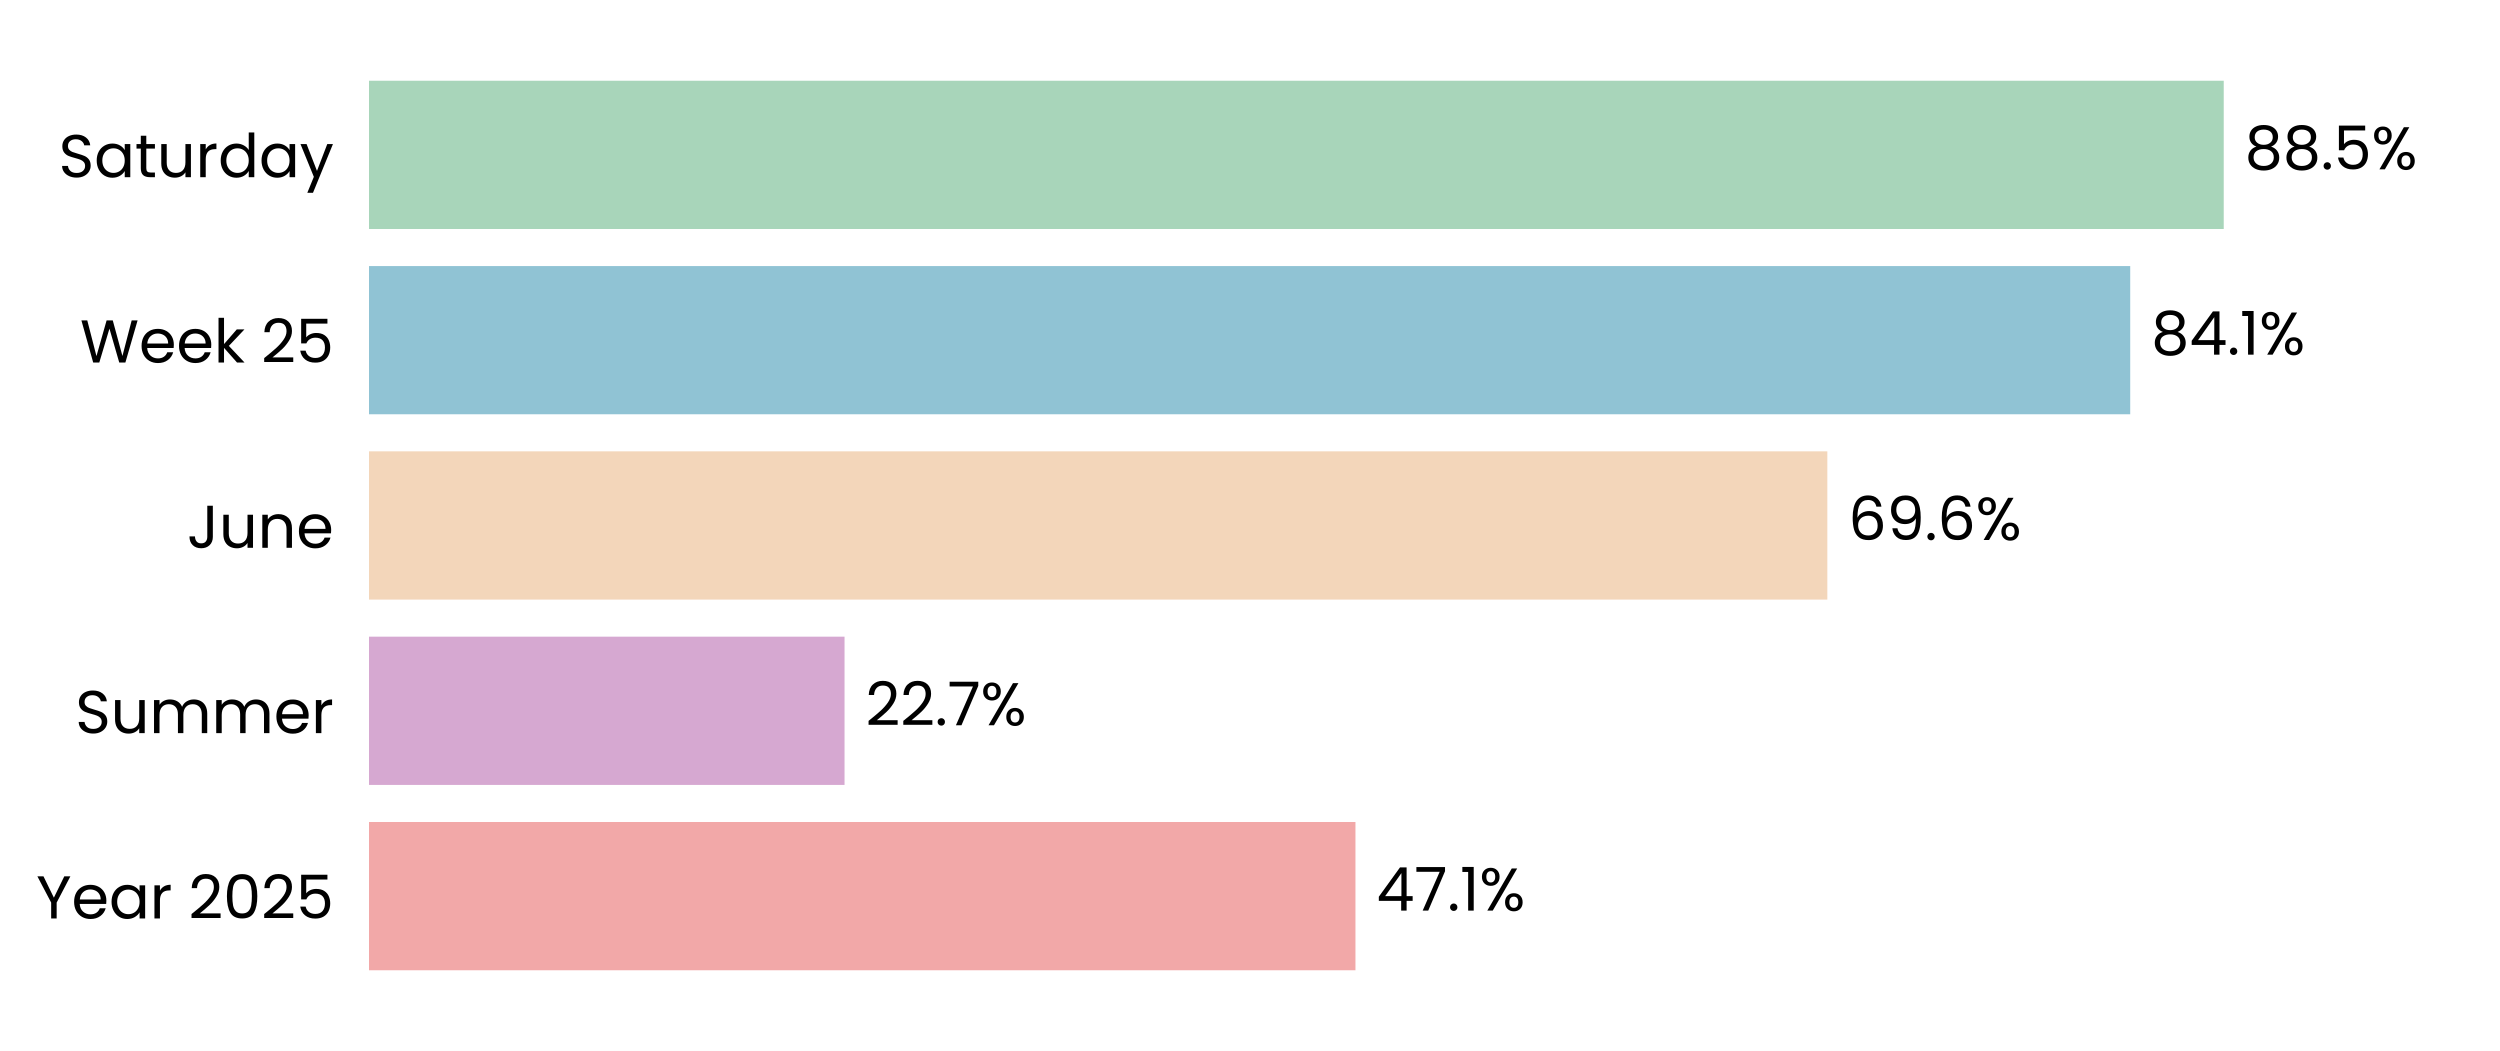
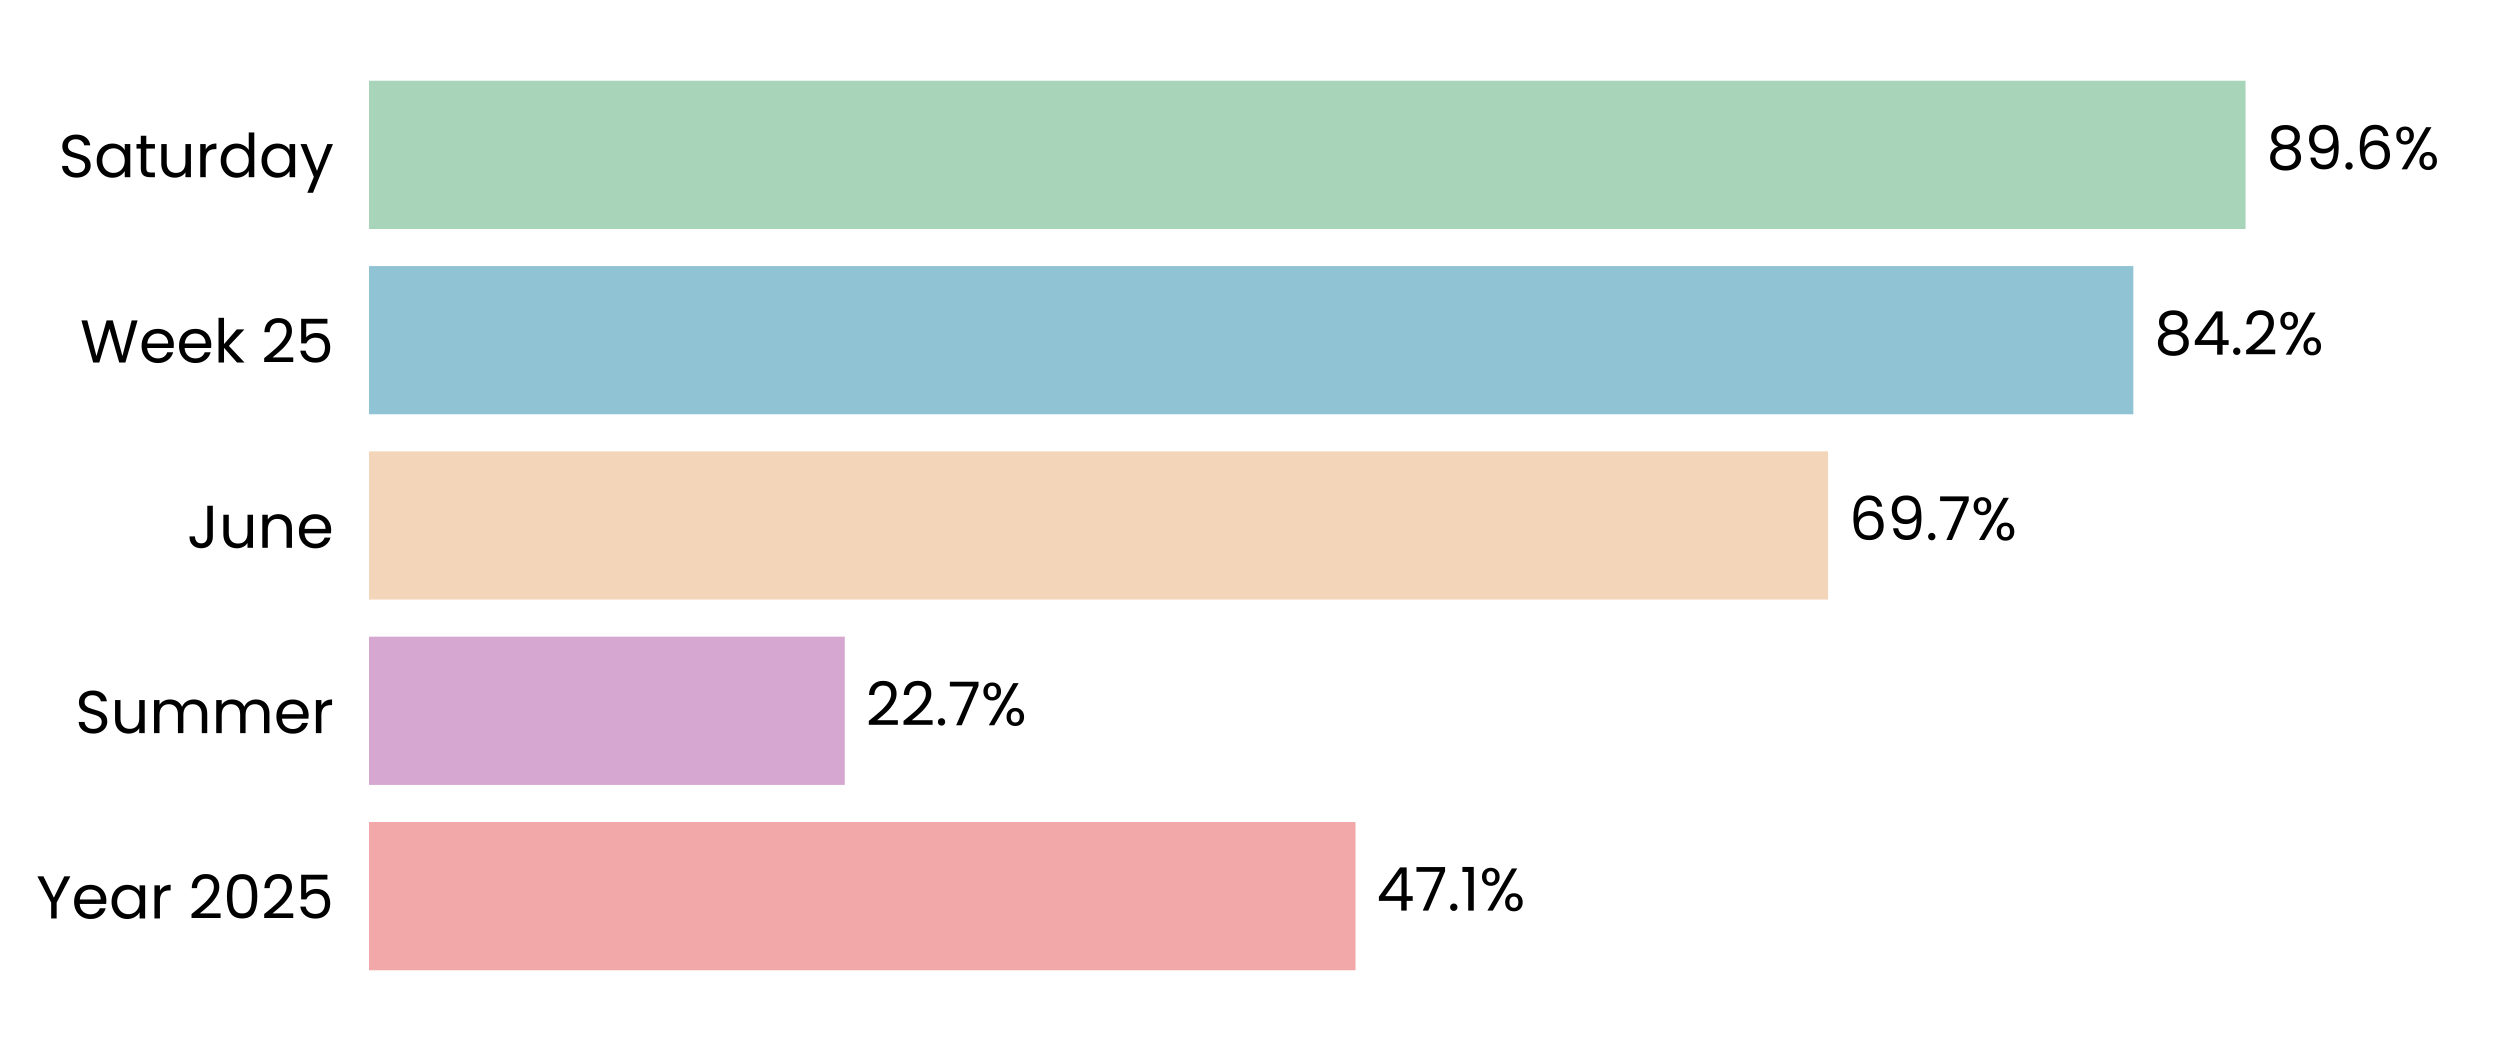
<svg xmlns="http://www.w3.org/2000/svg" xmlns:xlink="http://www.w3.org/1999/xlink" width="496.691pt" height="208.8pt" viewBox="0 0 496.691 208.8" version="1.1">
  <defs>
    <style type="text/css">*{stroke-linejoin: round; stroke-linecap: butt}</style>
  </defs>
  <g id="figure_1">
    <g id="patch_1">
      <path d="M 0 208.8  L 496.691 208.8  L 496.691 0  L 0 0  z " style="fill: #ffffff" />
    </g>
    <g id="axes_1">
      <g id="patch_2">
        <path d="M 73.311 201.6  L 489.491 201.6  L 489.491 7.2  L 73.311 7.2  z " style="fill: #ffffff" />
      </g>
      <g id="patch_3">
-         <path d="M 73.311 192.764  L 269.298 192.764  L 269.298 163.309  L 73.311 163.309  z " clip-path="url(#p96ee2bf77a)" style="fill: #f2a8a8" />
+         <path d="M 73.311 192.764  L 269.31 192.764  L 269.31 163.309  L 73.311 163.309  z " clip-path="url(#pc602b7a18d)" style="fill: #f2a8a8" />
      </g>
      <g id="patch_4">
-         <path d="M 73.311 155.945  L 167.791 155.945  L 167.791 126.491  L 73.311 126.491  z " clip-path="url(#p96ee2bf77a)" style="fill: #d6a8d1" />
+         <path d="M 73.311 155.945  L 167.838 155.945  L 167.838 126.491  L 73.311 126.491  z " clip-path="url(#pc602b7a18d)" style="fill: #d6a8d1" />
      </g>
      <g id="patch_5">
-         <path d="M 73.311 119.127  L 363.048 119.127  L 363.048 89.673  L 73.311 89.673  z " clip-path="url(#p96ee2bf77a)" style="fill: #f3d6ba" />
+         <path d="M 73.311 119.127  L 363.192 119.127  L 363.192 89.673  L 73.311 89.673  z " clip-path="url(#pc602b7a18d)" style="fill: #f3d6ba" />
      </g>
      <g id="patch_6">
-         <path d="M 73.311 82.309  L 423.224 82.309  L 423.224 52.855  L 73.311 52.855  z " clip-path="url(#p96ee2bf77a)" style="fill: #90c3d4" />
+         <path d="M 73.311 82.309  L 423.844 82.309  L 423.844 52.855  L 73.311 52.855  z " clip-path="url(#pc602b7a18d)" style="fill: #90c3d4" />
      </g>
      <g id="patch_7">
-         <path d="M 73.311 45.491  L 441.804 45.491  L 441.804 16.036  L 73.311 16.036  z " clip-path="url(#p96ee2bf77a)" style="fill: #a8d5ba" />
+         <path d="M 73.311 45.491  L 446.139 45.491  L 446.139 16.036  L 73.311 16.036  z " clip-path="url(#pc602b7a18d)" style="fill: #a8d5ba" />
      </g>
      <g id="matplotlib.axis_1">
        <g id="ytick_1">
          <g id="text_1">
            <g transform="translate(7.2 182.4764) scale(0.12 -0.12)">
              <defs>
                <path id="Poppins-Regular-59" d="M 3616 4461  L 2163 1683  L 2163 0  L 1581 0  L 1581 1683  L 122 4461  L 768 4461  L 1869 2202  L 2970 4461  L 3616 4461  z " transform="scale(0.015625)" />
                <path id="Poppins-Regular-65" d="M 3693 1888  Q 3693 1722 3674 1536  L 870 1536  Q 902 1018 1225 726  Q 1549 435 2010 435  Q 2387 435 2640 611  Q 2893 787 2995 1082  L 3622 1082  Q 3482 576 3059 259  Q 2637 -58 2010 -58  Q 1510 -58 1116 166  Q 723 390 499 803  Q 275 1216 275 1760  Q 275 2304 492 2713  Q 710 3123 1104 3344  Q 1498 3565 2010 3565  Q 2509 3565 2893 3347  Q 3277 3130 3485 2749  Q 3693 2368 3693 1888  z M 3091 2010  Q 3091 2342 2944 2582  Q 2797 2822 2544 2947  Q 2291 3072 1984 3072  Q 1542 3072 1232 2790  Q 922 2509 877 2010  L 3091 2010  z " transform="scale(0.015625)" />
                <path id="Poppins-Regular-61" d="M 275 1766  Q 275 2304 492 2710  Q 710 3117 1091 3341  Q 1472 3565 1939 3565  Q 2400 3565 2739 3366  Q 3078 3168 3245 2867  L 3245 3507  L 3834 3507  L 3834 0  L 3245 0  L 3245 653  Q 3072 346 2729 144  Q 2387 -58 1933 -58  Q 1466 -58 1088 172  Q 710 403 492 819  Q 275 1235 275 1766  z M 3245 1760  Q 3245 2157 3085 2451  Q 2925 2746 2653 2902  Q 2381 3059 2054 3059  Q 1728 3059 1459 2905  Q 1190 2752 1030 2457  Q 870 2163 870 1766  Q 870 1363 1030 1065  Q 1190 768 1459 611  Q 1728 454 2054 454  Q 2381 454 2653 611  Q 2925 768 3085 1065  Q 3245 1363 3245 1760  z " transform="scale(0.015625)" />
                <path id="Poppins-Regular-72" d="M 1075 2938  Q 1229 3238 1513 3404  Q 1798 3571 2208 3571  L 2208 2970  L 2054 2970  Q 1075 2970 1075 1907  L 1075 0  L 493 0  L 493 3507  L 1075 3507  L 1075 2938  z " transform="scale(0.015625)" />
                <path id="Poppins-Regular-20" transform="scale(0.015625)" />
                <path id="Poppins-Regular-32" d="M 326 467  Q 1139 1120 1600 1539  Q 2061 1958 2377 2416  Q 2694 2874 2694 3315  Q 2694 3731 2492 3971  Q 2291 4211 1843 4211  Q 1408 4211 1168 3939  Q 928 3667 909 3213  L 346 3213  Q 371 3930 780 4320  Q 1190 4710 1837 4710  Q 2496 4710 2883 4345  Q 3270 3981 3270 3341  Q 3270 2810 2953 2307  Q 2637 1805 2233 1424  Q 1830 1043 1203 538  L 3405 538  L 3405 51  L 326 51  L 326 467  z " transform="scale(0.015625)" />
                <path id="Poppins-Regular-30" d="M 397 2362  Q 397 3462 755 4080  Q 1114 4698 2010 4698  Q 2899 4698 3257 4080  Q 3616 3462 3616 2362  Q 3616 1242 3257 621  Q 2899 0 2010 0  Q 1114 0 755 621  Q 397 1242 397 2362  z M 3040 2362  Q 3040 2918 2966 3305  Q 2893 3693 2665 3929  Q 2438 4166 2010 4166  Q 1574 4166 1347 3929  Q 1120 3693 1046 3305  Q 973 2918 973 2362  Q 973 1786 1046 1395  Q 1120 1005 1347 768  Q 1574 531 2010 531  Q 2438 531 2665 768  Q 2893 1005 2966 1395  Q 3040 1786 3040 2362  z " transform="scale(0.015625)" />
                <path id="Poppins-Regular-35" d="M 3347 4122  L 1101 4122  L 1101 2662  Q 1248 2867 1536 2998  Q 1824 3130 2157 3130  Q 2688 3130 3021 2909  Q 3354 2688 3498 2339  Q 3642 1990 3642 1600  Q 3642 1139 3469 774  Q 3296 410 2941 198  Q 2586 -13 2061 -13  Q 1389 -13 973 332  Q 557 678 467 1254  L 1037 1254  Q 1120 890 1389 685  Q 1658 480 2067 480  Q 2573 480 2829 784  Q 3085 1088 3085 1587  Q 3085 2086 2829 2358  Q 2573 2630 2074 2630  Q 1734 2630 1481 2467  Q 1229 2304 1114 2022  L 563 2022  L 563 4634  L 3347 4634  L 3347 4122  z " transform="scale(0.015625)" />
              </defs>
              <use xlink:href="#Poppins-Regular-59" />
              <use xlink:href="#Poppins-Regular-65" transform="translate(58.39999 0)" />
              <use xlink:href="#Poppins-Regular-61" transform="translate(120.4 0)" />
              <use xlink:href="#Poppins-Regular-72" transform="translate(188 0)" />
              <use xlink:href="#Poppins-Regular-20" transform="translate(225.3 0)" />
              <use xlink:href="#Poppins-Regular-32" transform="translate(252 0)" />
              <use xlink:href="#Poppins-Regular-30" transform="translate(309.4999 0)" />
              <use xlink:href="#Poppins-Regular-32" transform="translate(372.2999 0)" />
              <use xlink:href="#Poppins-Regular-35" transform="translate(429.7999 0)" />
            </g>
          </g>
        </g>
        <g id="ytick_2">
          <g id="text_2">
            <g transform="translate(14.95125 145.6582) scale(0.12 -0.12)">
              <defs>
                <path id="Poppins-Regular-53" d="M 1907 -45  Q 1466 -45 1117 112  Q 768 269 569 547  Q 371 826 365 1190  L 986 1190  Q 1018 877 1245 662  Q 1472 448 1907 448  Q 2323 448 2563 656  Q 2803 864 2803 1190  Q 2803 1446 2662 1606  Q 2522 1766 2310 1849  Q 2099 1933 1741 2029  Q 1299 2144 1033 2259  Q 768 2374 579 2620  Q 390 2867 390 3283  Q 390 3648 576 3929  Q 762 4211 1098 4364  Q 1434 4518 1869 4518  Q 2496 4518 2896 4204  Q 3296 3891 3347 3373  L 2707 3373  Q 2675 3629 2438 3824  Q 2202 4019 1811 4019  Q 1446 4019 1216 3830  Q 986 3642 986 3302  Q 986 3059 1123 2905  Q 1261 2752 1462 2672  Q 1664 2592 2029 2490  Q 2470 2368 2739 2249  Q 3008 2131 3200 1884  Q 3392 1638 3392 1216  Q 3392 890 3219 602  Q 3046 314 2707 134  Q 2368 -45 1907 -45  z " transform="scale(0.015625)" />
                <path id="Poppins-Regular-75" d="M 3603 3507  L 3603 0  L 3021 0  L 3021 518  Q 2854 250 2556 99  Q 2259 -51 1901 -51  Q 1491 -51 1164 118  Q 838 288 649 627  Q 461 966 461 1453  L 461 3507  L 1037 3507  L 1037 1530  Q 1037 1011 1299 732  Q 1562 454 2016 454  Q 2483 454 2752 742  Q 3021 1030 3021 1581  L 3021 3507  L 3603 3507  z " transform="scale(0.015625)" />
                <path id="Poppins-Regular-6d" d="M 4710 3571  Q 5120 3571 5440 3401  Q 5760 3232 5945 2893  Q 6131 2554 6131 2067  L 6131 0  L 5555 0  L 5555 1984  Q 5555 2509 5296 2787  Q 5037 3066 4595 3066  Q 4141 3066 3872 2774  Q 3603 2483 3603 1933  L 3603 0  L 3027 0  L 3027 1984  Q 3027 2509 2768 2787  Q 2509 3066 2067 3066  Q 1613 3066 1344 2774  Q 1075 2483 1075 1933  L 1075 0  L 493 0  L 493 3507  L 1075 3507  L 1075 3002  Q 1248 3277 1539 3424  Q 1830 3571 2182 3571  Q 2624 3571 2963 3372  Q 3302 3174 3469 2790  Q 3616 3162 3955 3366  Q 4294 3571 4710 3571  z " transform="scale(0.015625)" />
              </defs>
              <use xlink:href="#Poppins-Regular-53" />
              <use xlink:href="#Poppins-Regular-75" transform="translate(58.7 0)" />
              <use xlink:href="#Poppins-Regular-6d" transform="translate(122.7 0)" />
              <use xlink:href="#Poppins-Regular-6d" transform="translate(225.7 0)" />
              <use xlink:href="#Poppins-Regular-65" transform="translate(328.7 0)" />
              <use xlink:href="#Poppins-Regular-72" transform="translate(390.6999 0)" />
            </g>
          </g>
        </g>
        <g id="ytick_3">
          <g id="text_3">
            <g transform="translate(37.15125 108.84) scale(0.12 -0.12)">
              <defs>
                <path id="Poppins-Regular-4a" d="M 2739 4461  L 2739 1165  Q 2739 614 2400 284  Q 2061 -45 1504 -45  Q 941 -45 601 291  Q 262 627 262 1210  L 845 1210  Q 851 883 1014 678  Q 1178 474 1504 474  Q 1830 474 1990 669  Q 2150 864 2150 1165  L 2150 4461  L 2739 4461  z " transform="scale(0.015625)" />
                <path id="Poppins-Regular-6e" d="M 2202 3571  Q 2842 3571 3238 3184  Q 3635 2797 3635 2067  L 3635 0  L 3059 0  L 3059 1984  Q 3059 2509 2796 2787  Q 2534 3066 2080 3066  Q 1619 3066 1347 2778  Q 1075 2490 1075 1939  L 1075 0  L 493 0  L 493 3507  L 1075 3507  L 1075 3008  Q 1248 3277 1545 3424  Q 1843 3571 2202 3571  z " transform="scale(0.015625)" />
              </defs>
              <use xlink:href="#Poppins-Regular-4a" />
              <use xlink:href="#Poppins-Regular-75" transform="translate(52.99999 0)" />
              <use xlink:href="#Poppins-Regular-6e" transform="translate(117 0)" />
              <use xlink:href="#Poppins-Regular-65" transform="translate(181 0)" />
            </g>
          </g>
        </g>
        <g id="ytick_4">
          <g id="text_4">
            <g transform="translate(15.9 72.02182) scale(0.12 -0.12)">
              <defs>
                <path id="Poppins-Regular-57" d="M 6099 4461  L 4806 0  L 4154 0  L 3117 3590  L 2042 0  L 1395 -6  L 147 4461  L 768 4461  L 1741 678  L 2816 4461  L 3469 4461  L 4493 691  L 5472 4461  L 6099 4461  z " transform="scale(0.015625)" />
                <path id="Poppins-Regular-6b" d="M 2451 0  L 1075 1549  L 1075 0  L 493 0  L 493 4736  L 1075 4736  L 1075 1952  L 2426 3507  L 3238 3507  L 1587 1760  L 3245 0  L 2451 0  z " transform="scale(0.015625)" />
              </defs>
              <use xlink:href="#Poppins-Regular-57" />
              <use xlink:href="#Poppins-Regular-65" transform="translate(97.59999 0)" />
              <use xlink:href="#Poppins-Regular-65" transform="translate(159.6 0)" />
              <use xlink:href="#Poppins-Regular-6b" transform="translate(221.6 0)" />
              <use xlink:href="#Poppins-Regular-20" transform="translate(273.0999 0)" />
              <use xlink:href="#Poppins-Regular-32" transform="translate(299.7999 0)" />
              <use xlink:href="#Poppins-Regular-35" transform="translate(357.2999 0)" />
            </g>
          </g>
        </g>
        <g id="ytick_5">
          <g id="text_5">
            <g transform="translate(11.65312 35.20364) scale(0.12 -0.12)">
              <defs>
                <path id="Poppins-Regular-74" d="M 1203 3027  L 1203 960  Q 1203 704 1312 598  Q 1421 493 1690 493  L 2118 493  L 2118 0  L 1594 0  Q 1107 0 864 224  Q 621 448 621 960  L 621 3027  L 166 3027  L 166 3507  L 621 3507  L 621 4390  L 1203 4390  L 1203 3507  L 2118 3507  L 2118 3027  L 1203 3027  z " transform="scale(0.015625)" />
                <path id="Poppins-Regular-64" d="M 275 1766  Q 275 2304 492 2710  Q 710 3117 1091 3341  Q 1472 3565 1946 3565  Q 2355 3565 2707 3376  Q 3059 3187 3245 2880  L 3245 4736  L 3834 4736  L 3834 0  L 3245 0  L 3245 659  Q 3072 346 2733 144  Q 2394 -58 1939 -58  Q 1472 -58 1091 172  Q 710 403 492 819  Q 275 1235 275 1766  z M 3245 1760  Q 3245 2157 3085 2451  Q 2925 2746 2653 2902  Q 2381 3059 2054 3059  Q 1728 3059 1459 2905  Q 1190 2752 1030 2457  Q 870 2163 870 1766  Q 870 1363 1030 1065  Q 1190 768 1459 611  Q 1728 454 2054 454  Q 2381 454 2653 611  Q 2925 768 3085 1065  Q 3245 1363 3245 1760  z " transform="scale(0.015625)" />
                <path id="Poppins-Regular-79" d="M 3514 3507  L 1402 -1651  L 800 -1651  L 1491 38  L 77 3507  L 723 3507  L 1824 666  L 2912 3507  L 3514 3507  z " transform="scale(0.015625)" />
              </defs>
              <use xlink:href="#Poppins-Regular-53" />
              <use xlink:href="#Poppins-Regular-61" transform="translate(58.7 0)" />
              <use xlink:href="#Poppins-Regular-74" transform="translate(126.3 0)" />
              <use xlink:href="#Poppins-Regular-75" transform="translate(162.7 0)" />
              <use xlink:href="#Poppins-Regular-72" transform="translate(226.7 0)" />
              <use xlink:href="#Poppins-Regular-64" transform="translate(264 0)" />
              <use xlink:href="#Poppins-Regular-61" transform="translate(331.5999 0)" />
              <use xlink:href="#Poppins-Regular-79" transform="translate(399.1999 0)" />
            </g>
          </g>
        </g>
      </g>
      <g id="text_6">
-         <g transform="translate(273.4601 180.9164) scale(0.12 -0.12)">
+         <g transform="translate(273.472 180.9164) scale(0.12 -0.12)">
          <defs>
            <path id="Poppins-Regular-34" d="M 256 1030  L 256 1472  L 2502 4582  L 3200 4582  L 3200 1536  L 3840 1536  L 3840 1030  L 3200 1030  L 3200 0  L 2624 0  L 2624 1030  L 256 1030  z M 2650 3974  L 928 1536  L 2650 1536  L 2650 3974  z " transform="scale(0.015625)" />
            <path id="Poppins-Regular-37" d="M 3245 4173  L 1466 0  L 877 0  L 2682 4115  L 211 4115  L 211 4614  L 3245 4614  L 3245 4173  z " transform="scale(0.015625)" />
            <path id="Poppins-Regular-2e" d="M 678 -38  Q 512 -38 397 77  Q 282 192 282 358  Q 282 525 397 640  Q 512 755 678 755  Q 838 755 950 640  Q 1062 525 1062 358  Q 1062 192 950 77  Q 838 -38 678 -38  z " transform="scale(0.015625)" />
            <path id="Poppins-Regular-31" d="M 243 4096  L 243 4627  L 1446 4627  L 1446 0  L 858 0  L 858 4096  L 243 4096  z " transform="scale(0.015625)" />
            <path id="Poppins-Regular-25" d="M 269 3584  Q 269 4019 531 4278  Q 794 4538 1203 4538  Q 1613 4538 1875 4278  Q 2138 4019 2138 3584  Q 2138 3142 1875 2883  Q 1613 2624 1203 2624  Q 794 2624 531 2883  Q 269 3142 269 3584  z M 4006 4467  L 1414 0  L 838 0  L 3430 4467  L 4006 4467  z M 1203 4179  Q 986 4179 861 4028  Q 736 3878 736 3584  Q 736 3290 861 3136  Q 986 2982 1203 2982  Q 1421 2982 1549 3139  Q 1677 3296 1677 3584  Q 1677 3878 1549 4028  Q 1421 4179 1203 4179  z M 2720 883  Q 2720 1325 2982 1584  Q 3245 1843 3654 1843  Q 4064 1843 4323 1584  Q 4582 1325 4582 883  Q 4582 448 4323 185  Q 4064 -77 3654 -77  Q 3245 -77 2982 182  Q 2720 442 2720 883  z M 3648 1478  Q 3430 1478 3302 1328  Q 3174 1178 3174 883  Q 3174 595 3302 444  Q 3430 294 3648 294  Q 3866 294 3994 444  Q 4122 595 4122 883  Q 4122 1178 3994 1328  Q 3866 1478 3648 1478  z " transform="scale(0.015625)" />
          </defs>
          <use xlink:href="#Poppins-Regular-34" />
          <use xlink:href="#Poppins-Regular-37" transform="translate(62.89999 0)" />
          <use xlink:href="#Poppins-Regular-2e" transform="translate(117.5 0)" />
          <use xlink:href="#Poppins-Regular-31" transform="translate(138.5 0)" />
          <use xlink:href="#Poppins-Regular-25" transform="translate(170.5 0)" />
        </g>
      </g>
      <g id="text_7">
-         <g transform="translate(171.9523 144.0982) scale(0.12 -0.12)">
+         <g transform="translate(171.9994 144.0982) scale(0.12 -0.12)">
          <use xlink:href="#Poppins-Regular-32" />
          <use xlink:href="#Poppins-Regular-32" transform="translate(57.49999 0)" />
          <use xlink:href="#Poppins-Regular-2e" transform="translate(115 0)" />
          <use xlink:href="#Poppins-Regular-37" transform="translate(136 0)" />
          <use xlink:href="#Poppins-Regular-25" transform="translate(190.5999 0)" />
        </g>
      </g>
      <g id="text_8">
-         <g transform="translate(367.2095 107.28) scale(0.12 -0.12)">
+         <g transform="translate(367.354 107.28) scale(0.12 -0.12)">
          <defs>
            <path id="Poppins-Regular-36" d="M 2976 3526  Q 2835 4237 2099 4237  Q 1530 4237 1248 3798  Q 966 3360 973 2355  Q 1120 2688 1462 2877  Q 1805 3066 2227 3066  Q 2886 3066 3280 2656  Q 3674 2246 3674 1523  Q 3674 1088 3504 742  Q 3334 397 2992 192  Q 2650 -13 2163 -13  Q 1504 -13 1133 281  Q 762 576 614 1094  Q 467 1613 467 2374  Q 467 4723 2106 4723  Q 2733 4723 3091 4384  Q 3450 4045 3514 3526  L 2976 3526  z M 2106 2573  Q 1830 2573 1587 2461  Q 1344 2349 1193 2121  Q 1043 1894 1043 1568  Q 1043 1082 1324 778  Q 1606 474 2131 474  Q 2579 474 2844 752  Q 3110 1030 3110 1504  Q 3110 2003 2854 2288  Q 2598 2573 2106 2573  z " transform="scale(0.015625)" />
            <path id="Poppins-Regular-39" d="M 1146 1242  Q 1210 877 1443 678  Q 1677 480 2074 480  Q 2605 480 2857 896  Q 3110 1312 3098 2298  Q 2963 2010 2649 1846  Q 2336 1683 1952 1683  Q 1523 1683 1187 1859  Q 851 2035 659 2374  Q 467 2714 467 3194  Q 467 3878 864 4297  Q 1261 4717 1990 4717  Q 2886 4717 3248 4134  Q 3610 3552 3610 2400  Q 3610 1594 3466 1069  Q 3322 544 2979 269  Q 2637 -6 2042 -6  Q 1389 -6 1024 346  Q 659 698 608 1242  L 1146 1242  z M 2048 2176  Q 2477 2176 2752 2441  Q 3027 2707 3027 3162  Q 3027 3642 2758 3936  Q 2490 4230 2003 4230  Q 1555 4230 1289 3948  Q 1024 3667 1024 3206  Q 1024 2739 1286 2457  Q 1549 2176 2048 2176  z " transform="scale(0.015625)" />
          </defs>
          <use xlink:href="#Poppins-Regular-36" />
          <use xlink:href="#Poppins-Regular-39" transform="translate(63.49999 0)" />
          <use xlink:href="#Poppins-Regular-2e" transform="translate(126.5 0)" />
-           <use xlink:href="#Poppins-Regular-36" transform="translate(147.5 0)" />
-           <use xlink:href="#Poppins-Regular-25" transform="translate(210.9999 0)" />
+           <use xlink:href="#Poppins-Regular-37" transform="translate(147.5 0)" />
+           <use xlink:href="#Poppins-Regular-25" transform="translate(202.0999 0)" />
        </g>
      </g>
      <g id="text_9">
-         <g transform="translate(427.3863 70.46182) scale(0.12 -0.12)">
+         <g transform="translate(428.0056 70.46182) scale(0.12 -0.12)">
          <defs>
            <path id="Poppins-Regular-38" d="M 1242 2406  Q 883 2547 691 2816  Q 499 3085 499 3469  Q 499 3814 672 4092  Q 845 4371 1187 4534  Q 1530 4698 2016 4698  Q 2502 4698 2844 4534  Q 3187 4371 3363 4092  Q 3539 3814 3539 3469  Q 3539 3098 3340 2819  Q 3142 2541 2797 2406  Q 3194 2285 3427 1981  Q 3661 1677 3661 1248  Q 3661 832 3456 521  Q 3251 211 2876 41  Q 2502 -128 2016 -128  Q 1530 -128 1162 41  Q 794 211 589 521  Q 384 832 384 1248  Q 384 1677 614 1984  Q 845 2291 1242 2406  z M 2976 3398  Q 2976 3789 2720 4000  Q 2464 4211 2016 4211  Q 1574 4211 1318 4000  Q 1062 3789 1062 3392  Q 1062 3034 1328 2816  Q 1594 2598 2016 2598  Q 2445 2598 2710 2819  Q 2976 3040 2976 3398  z M 2016 2150  Q 1542 2150 1241 1929  Q 941 1709 941 1267  Q 941 858 1232 608  Q 1523 358 2016 358  Q 2509 358 2797 608  Q 3085 858 3085 1267  Q 3085 1696 2790 1923  Q 2496 2150 2016 2150  z " transform="scale(0.015625)" />
          </defs>
          <use xlink:href="#Poppins-Regular-38" />
          <use xlink:href="#Poppins-Regular-34" transform="translate(63.09999 0)" />
          <use xlink:href="#Poppins-Regular-2e" transform="translate(126 0)" />
-           <use xlink:href="#Poppins-Regular-31" transform="translate(147 0)" />
-           <use xlink:href="#Poppins-Regular-25" transform="translate(179 0)" />
+           <use xlink:href="#Poppins-Regular-32" transform="translate(147 0)" />
+           <use xlink:href="#Poppins-Regular-25" transform="translate(204.5 0)" />
        </g>
      </g>
      <g id="text_10">
-         <g transform="translate(445.9658 33.64364) scale(0.12 -0.12)">
+         <g transform="translate(450.301 33.64364) scale(0.12 -0.12)">
          <use xlink:href="#Poppins-Regular-38" />
-           <use xlink:href="#Poppins-Regular-38" transform="translate(63.09999 0)" />
-           <use xlink:href="#Poppins-Regular-2e" transform="translate(126.2 0)" />
-           <use xlink:href="#Poppins-Regular-35" transform="translate(147.2 0)" />
-           <use xlink:href="#Poppins-Regular-25" transform="translate(210 0)" />
+           <use xlink:href="#Poppins-Regular-39" transform="translate(63.09999 0)" />
+           <use xlink:href="#Poppins-Regular-2e" transform="translate(126.1 0)" />
+           <use xlink:href="#Poppins-Regular-36" transform="translate(147.1 0)" />
+           <use xlink:href="#Poppins-Regular-25" transform="translate(210.5999 0)" />
        </g>
      </g>
    </g>
  </g>
  <defs>
-     <clipPath id="p96ee2bf77a">
+     <clipPath id="pc602b7a18d">
      <rect x="73.311" y="7.2" width="416.18" height="194.4" />
    </clipPath>
  </defs>
</svg>
